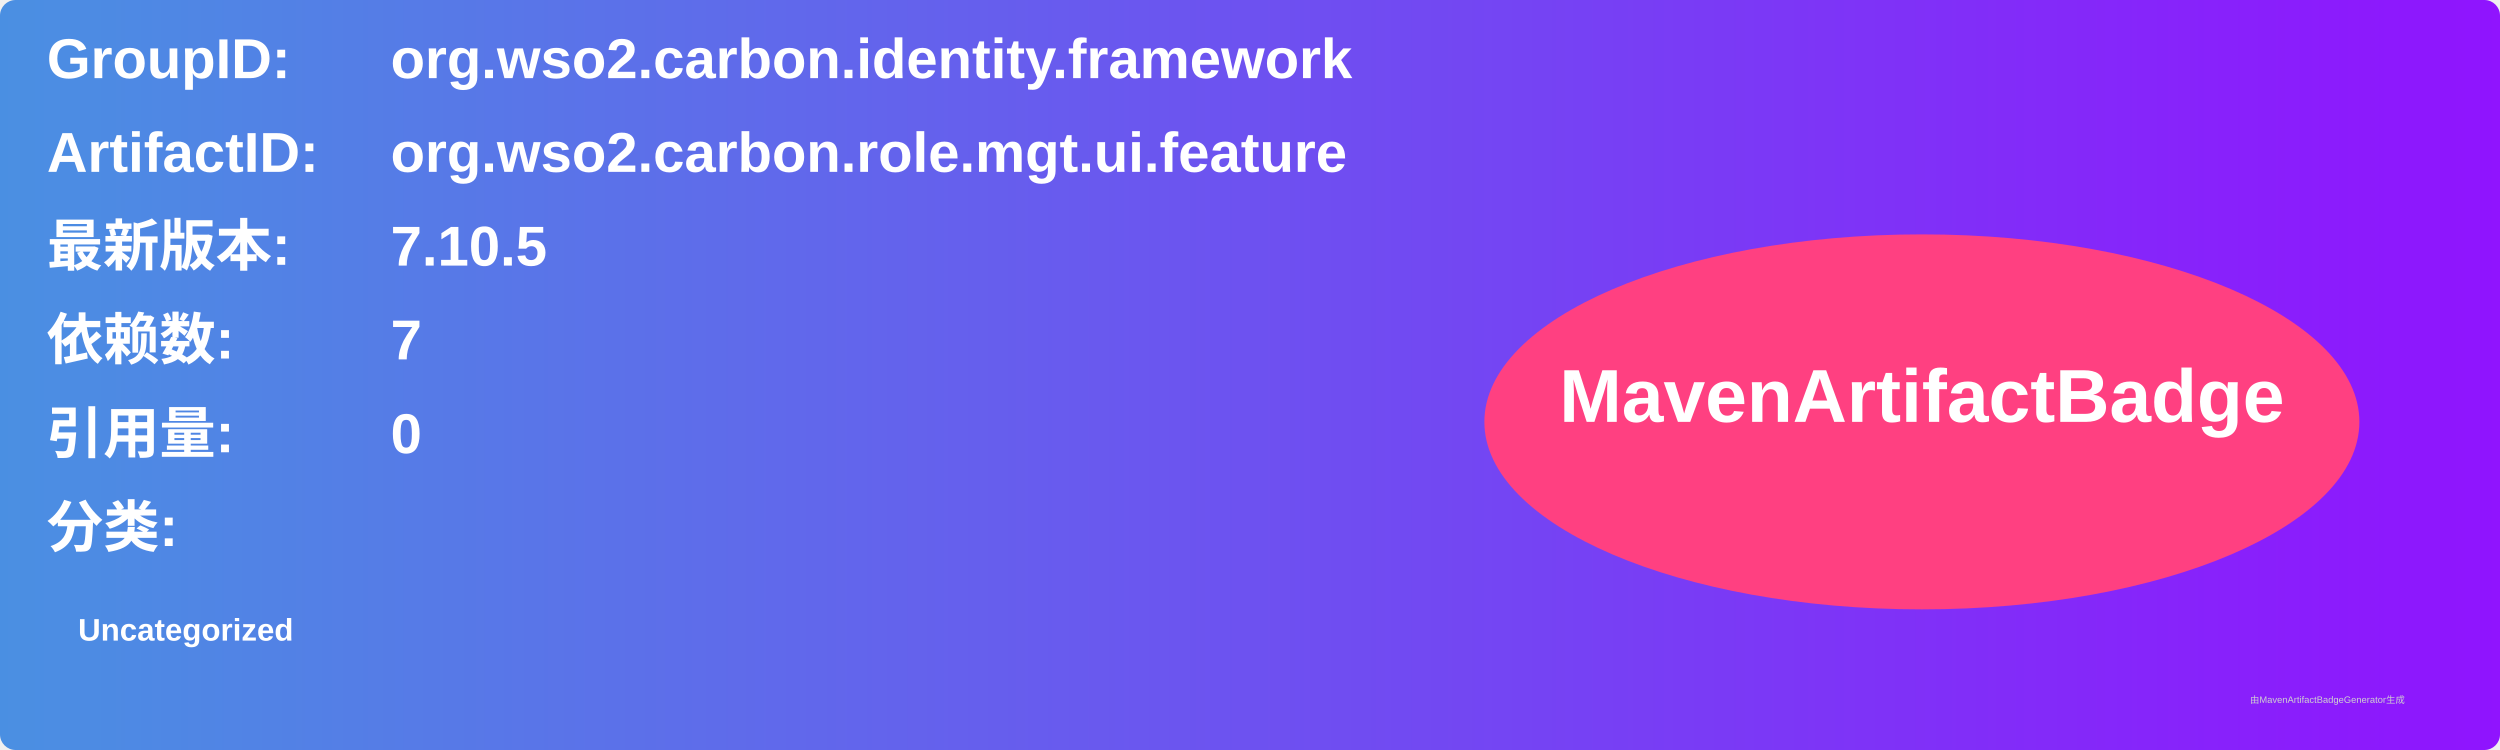
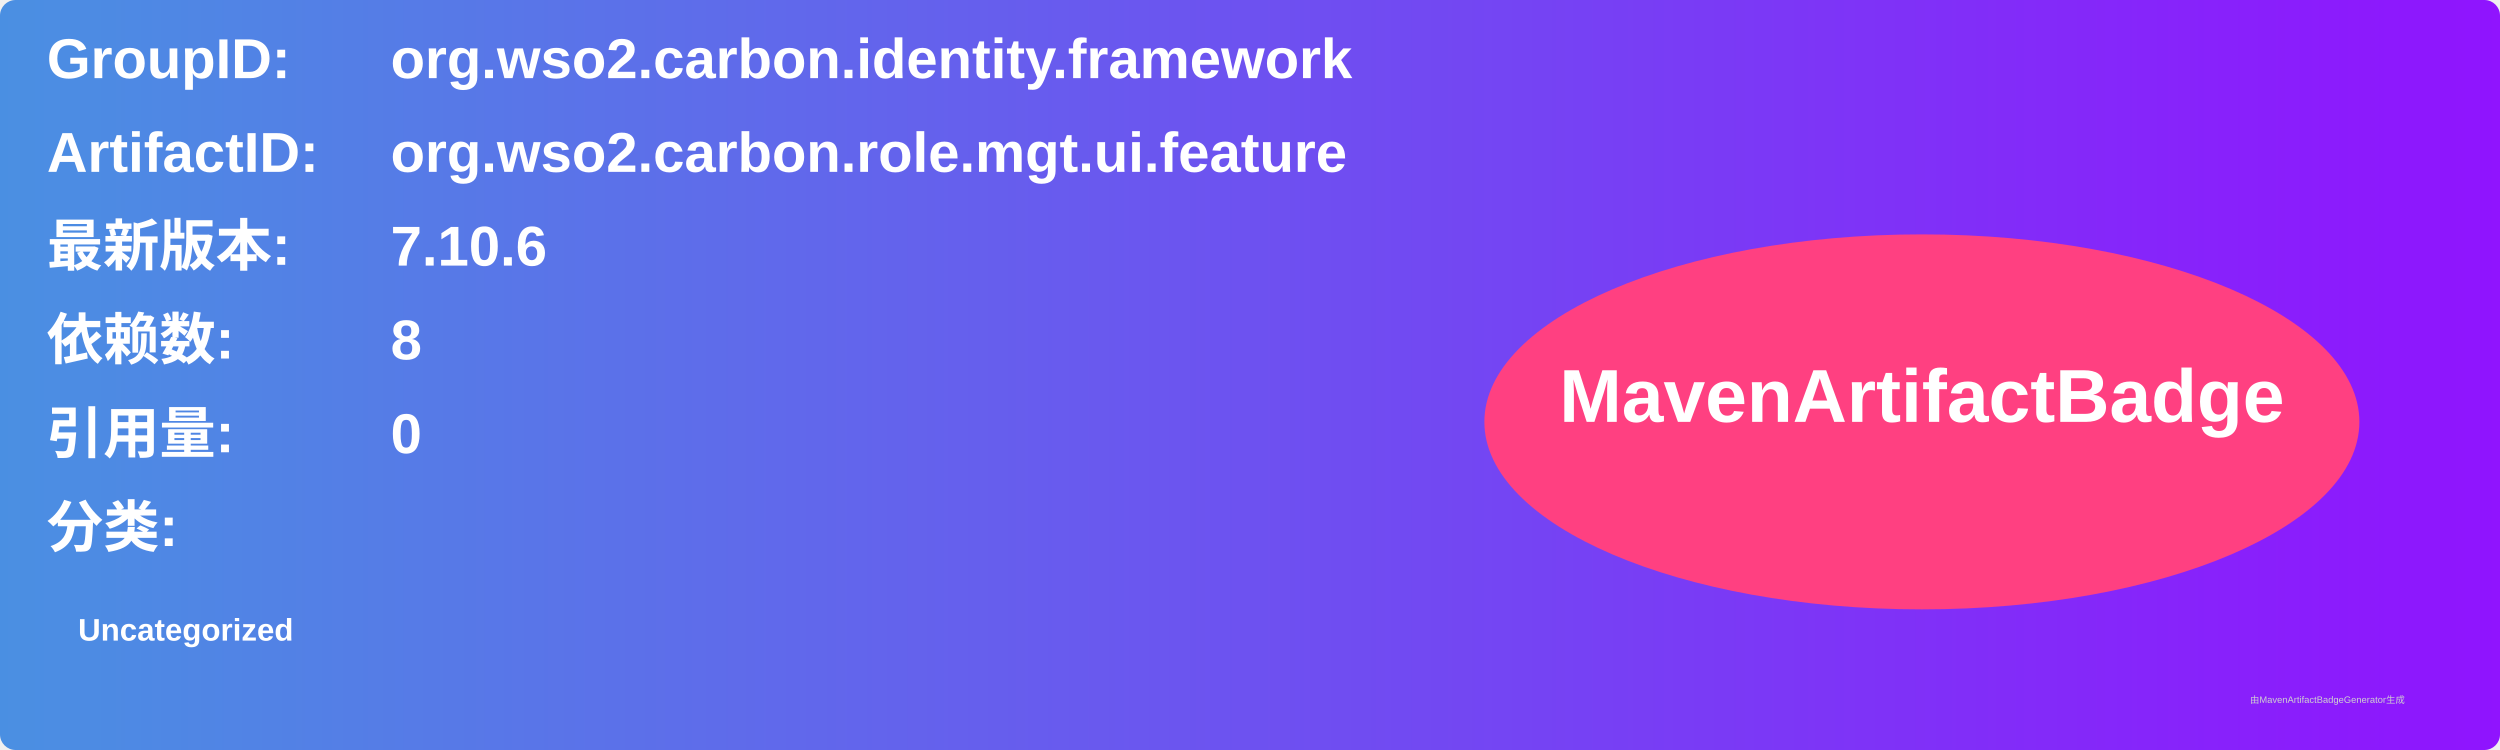
<svg xmlns="http://www.w3.org/2000/svg" width="800" height="240" viewBox="0 0 800 240">
  <linearGradient id="grad" x1="0%" y1="0%" x2="100%" y2="0%">
    <stop offset="0%" stop-color="#4a90e2" />
    <stop offset="100%" stop-color="#9013fe" />
  </linearGradient>
  <rect width="100%" height="100%" rx="5" ry="5" fill="url(#grad)" />
  <g transform="translate(15, 15)">
    <text x="0" y="10" font-family="Arial" font-size="18" fill="white" font-weight="bold" width="260">GroupID:</text>
    <text x="110" y="10" font-family="Arial" font-size="18" fill="white" font-weight="bold" width="460">org.wso2.carbon.identity.framework</text>
    <text x="0" y="40" font-family="Arial" font-size="18" fill="white" font-weight="bold" width="260">ArtifactID:</text>
    <text x="110" y="40" font-family="Arial" font-size="18" fill="white" font-weight="bold" width="460">org.wso2.carbon.role.mgt.ui.feature</text>
    <text x="0" y="70" font-family="Arial" font-size="18" fill="white" font-weight="bold">最新版本:</text>
    <text x="110" y="70" font-family="Arial" font-size="18" fill="white" font-weight="bold">
-       <tspan font-weight="bold">7.10.5</tspan>
+       <tspan font-weight="bold">7.10.6</tspan>
    </text>
    <text x="0" y="100" font-family="Arial" font-size="18" fill="white" font-weight="bold">依赖数: </text>
    <text x="110" y="100" font-family="Arial" font-size="18" fill="white">
-       <tspan font-weight="bold">7</tspan>
+       <tspan font-weight="bold">8</tspan>
    </text>
    <text x="0" y="130" font-family="Arial" font-size="18" fill="white" font-weight="bold">引用量: </text>
    <text x="110" y="130" font-family="Arial" font-size="18" fill="white">
      <tspan font-weight="bold">0</tspan>
    </text>
    <text x="0" y="160" font-family="Arial" font-size="18" fill="white" font-weight="bold">分类:</text>
    <text x="10" y="190" font-family="Arial" font-size="10" fill="white">
      <tspan font-weight="bold">Uncategorized</tspan>
    </text>
    <ellipse cx="600" cy="120" rx="140" ry="60" fill="#ff4081" />
    <text x="600" y="120" text-anchor="middle" font-family="Arial" font-size="24" fill="white" font-weight="bold">MavenArtifactBadge</text>
  </g>
  <text x="720" y="225" font-family="Arial" font-size="3" fill="#d0d0d0">由MavenArtifactBadgeGenerator生成</text>
</svg>
